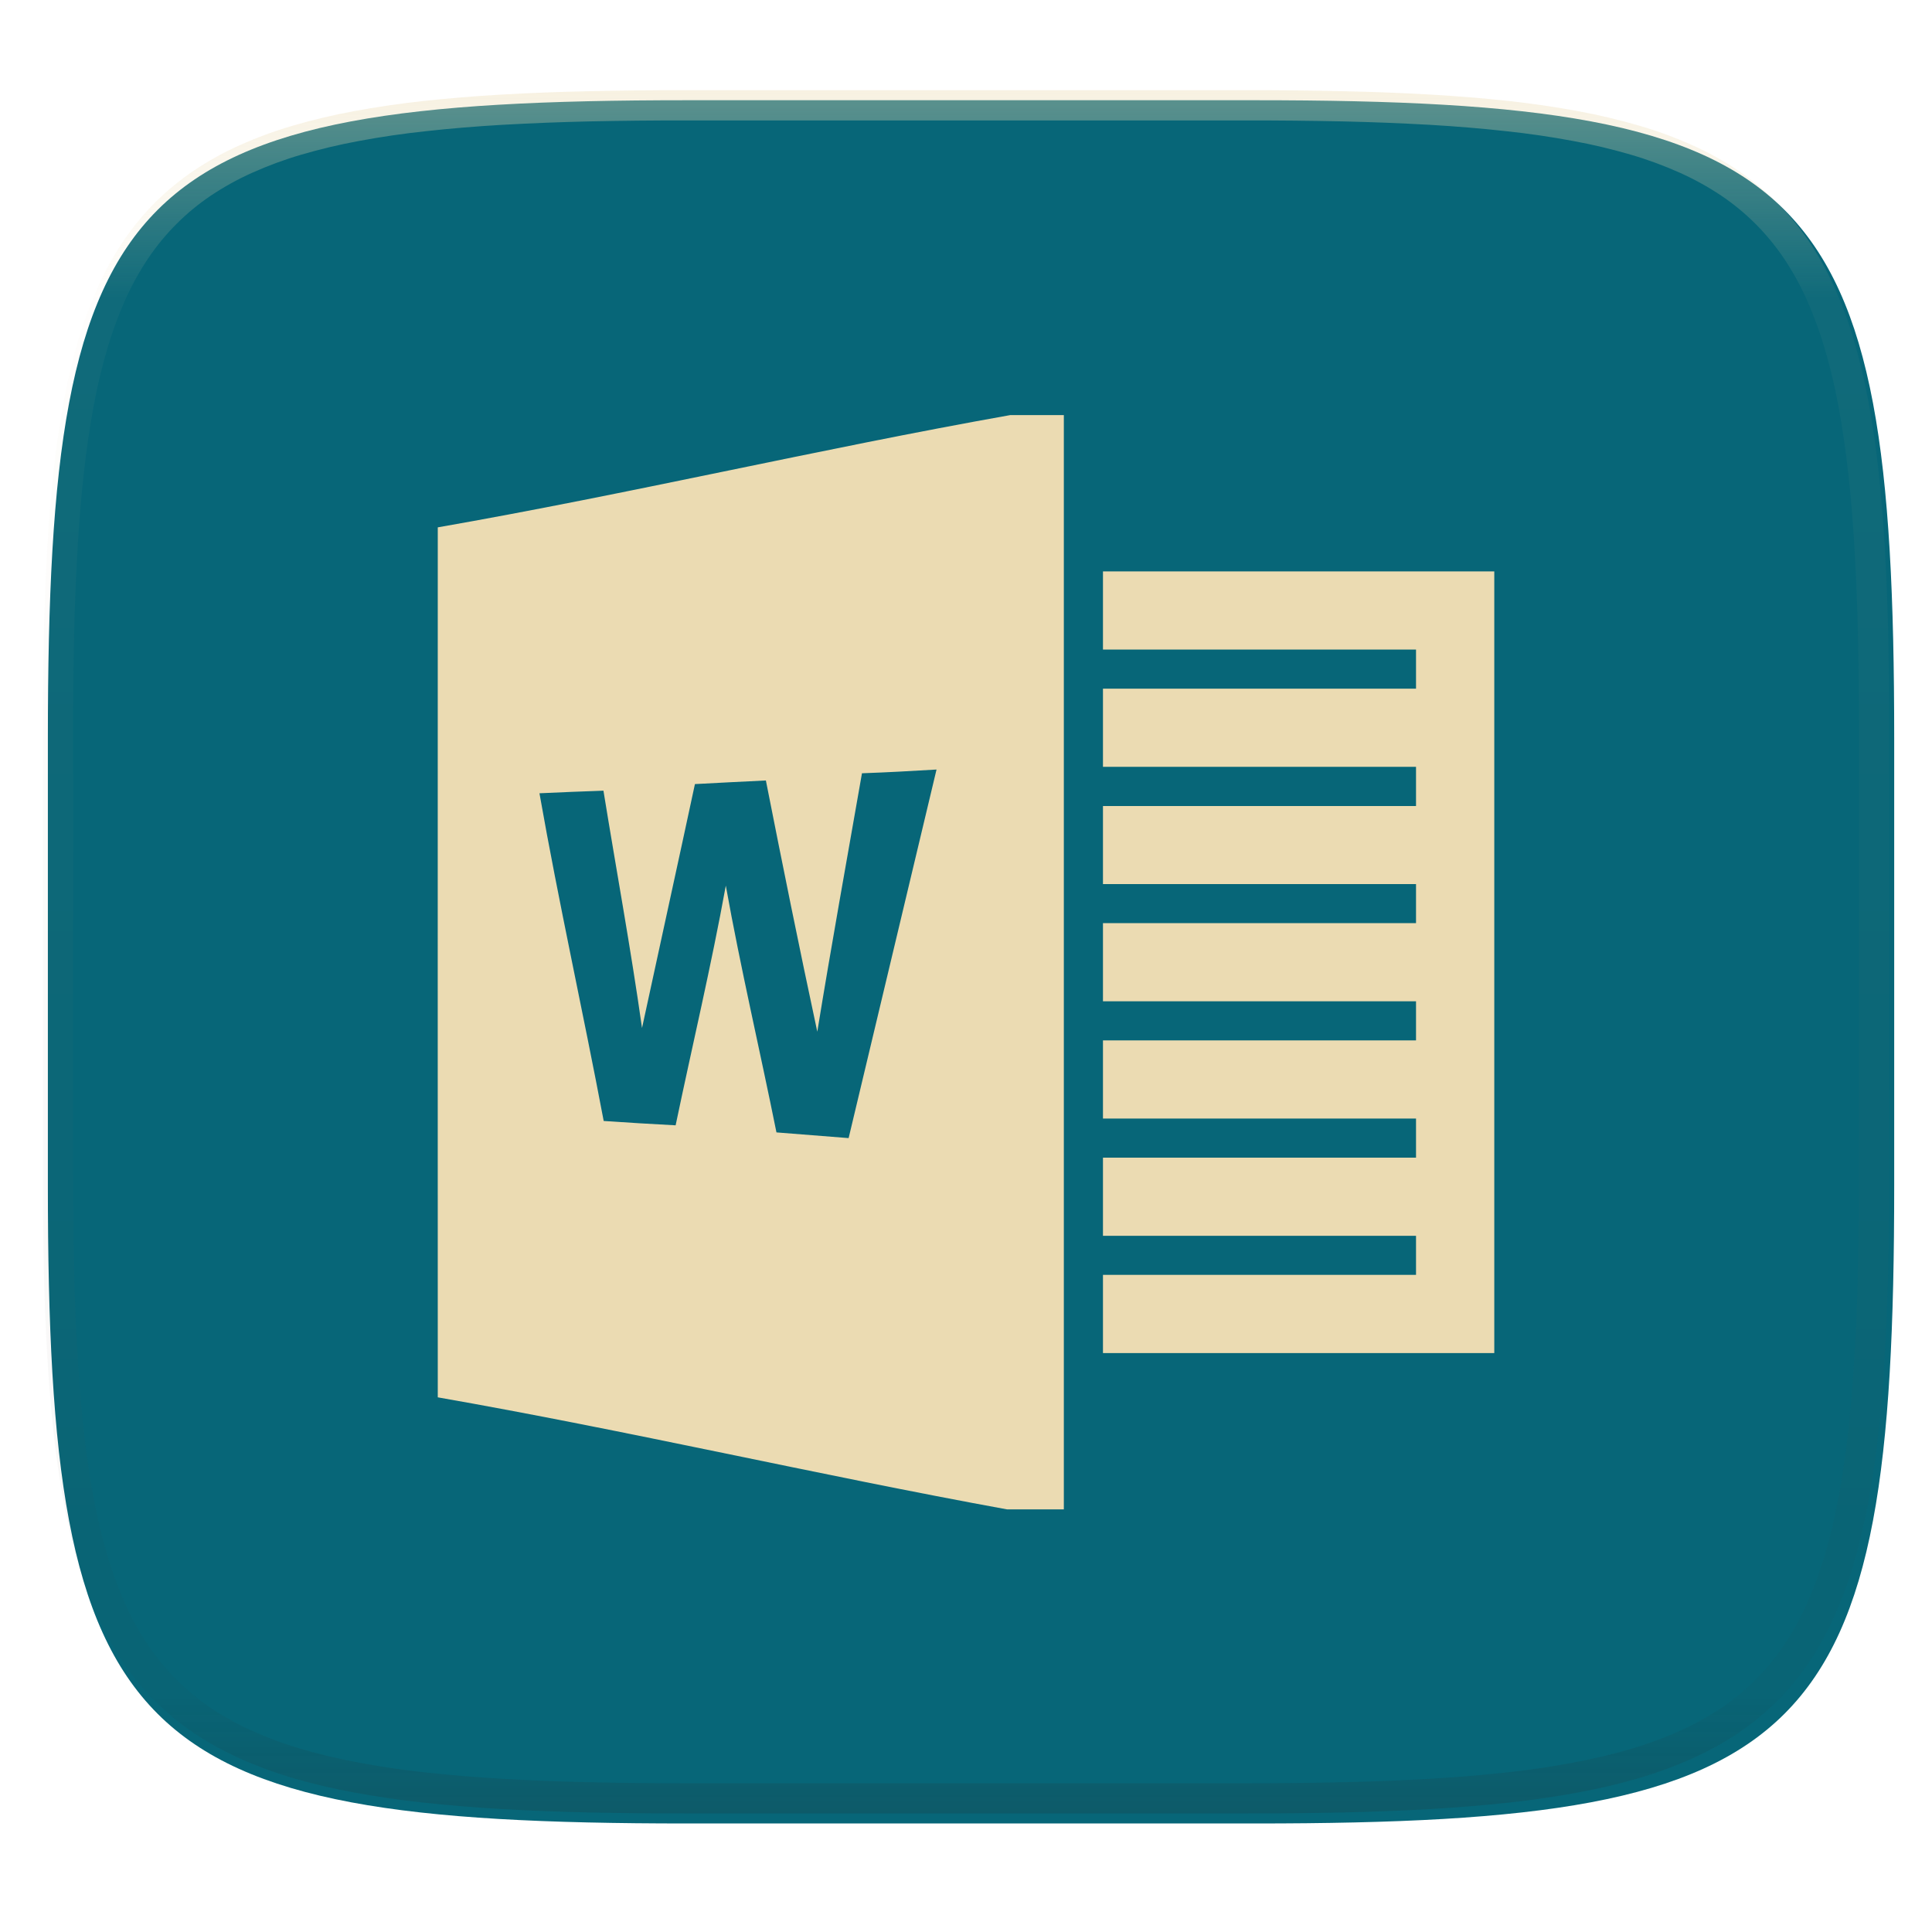
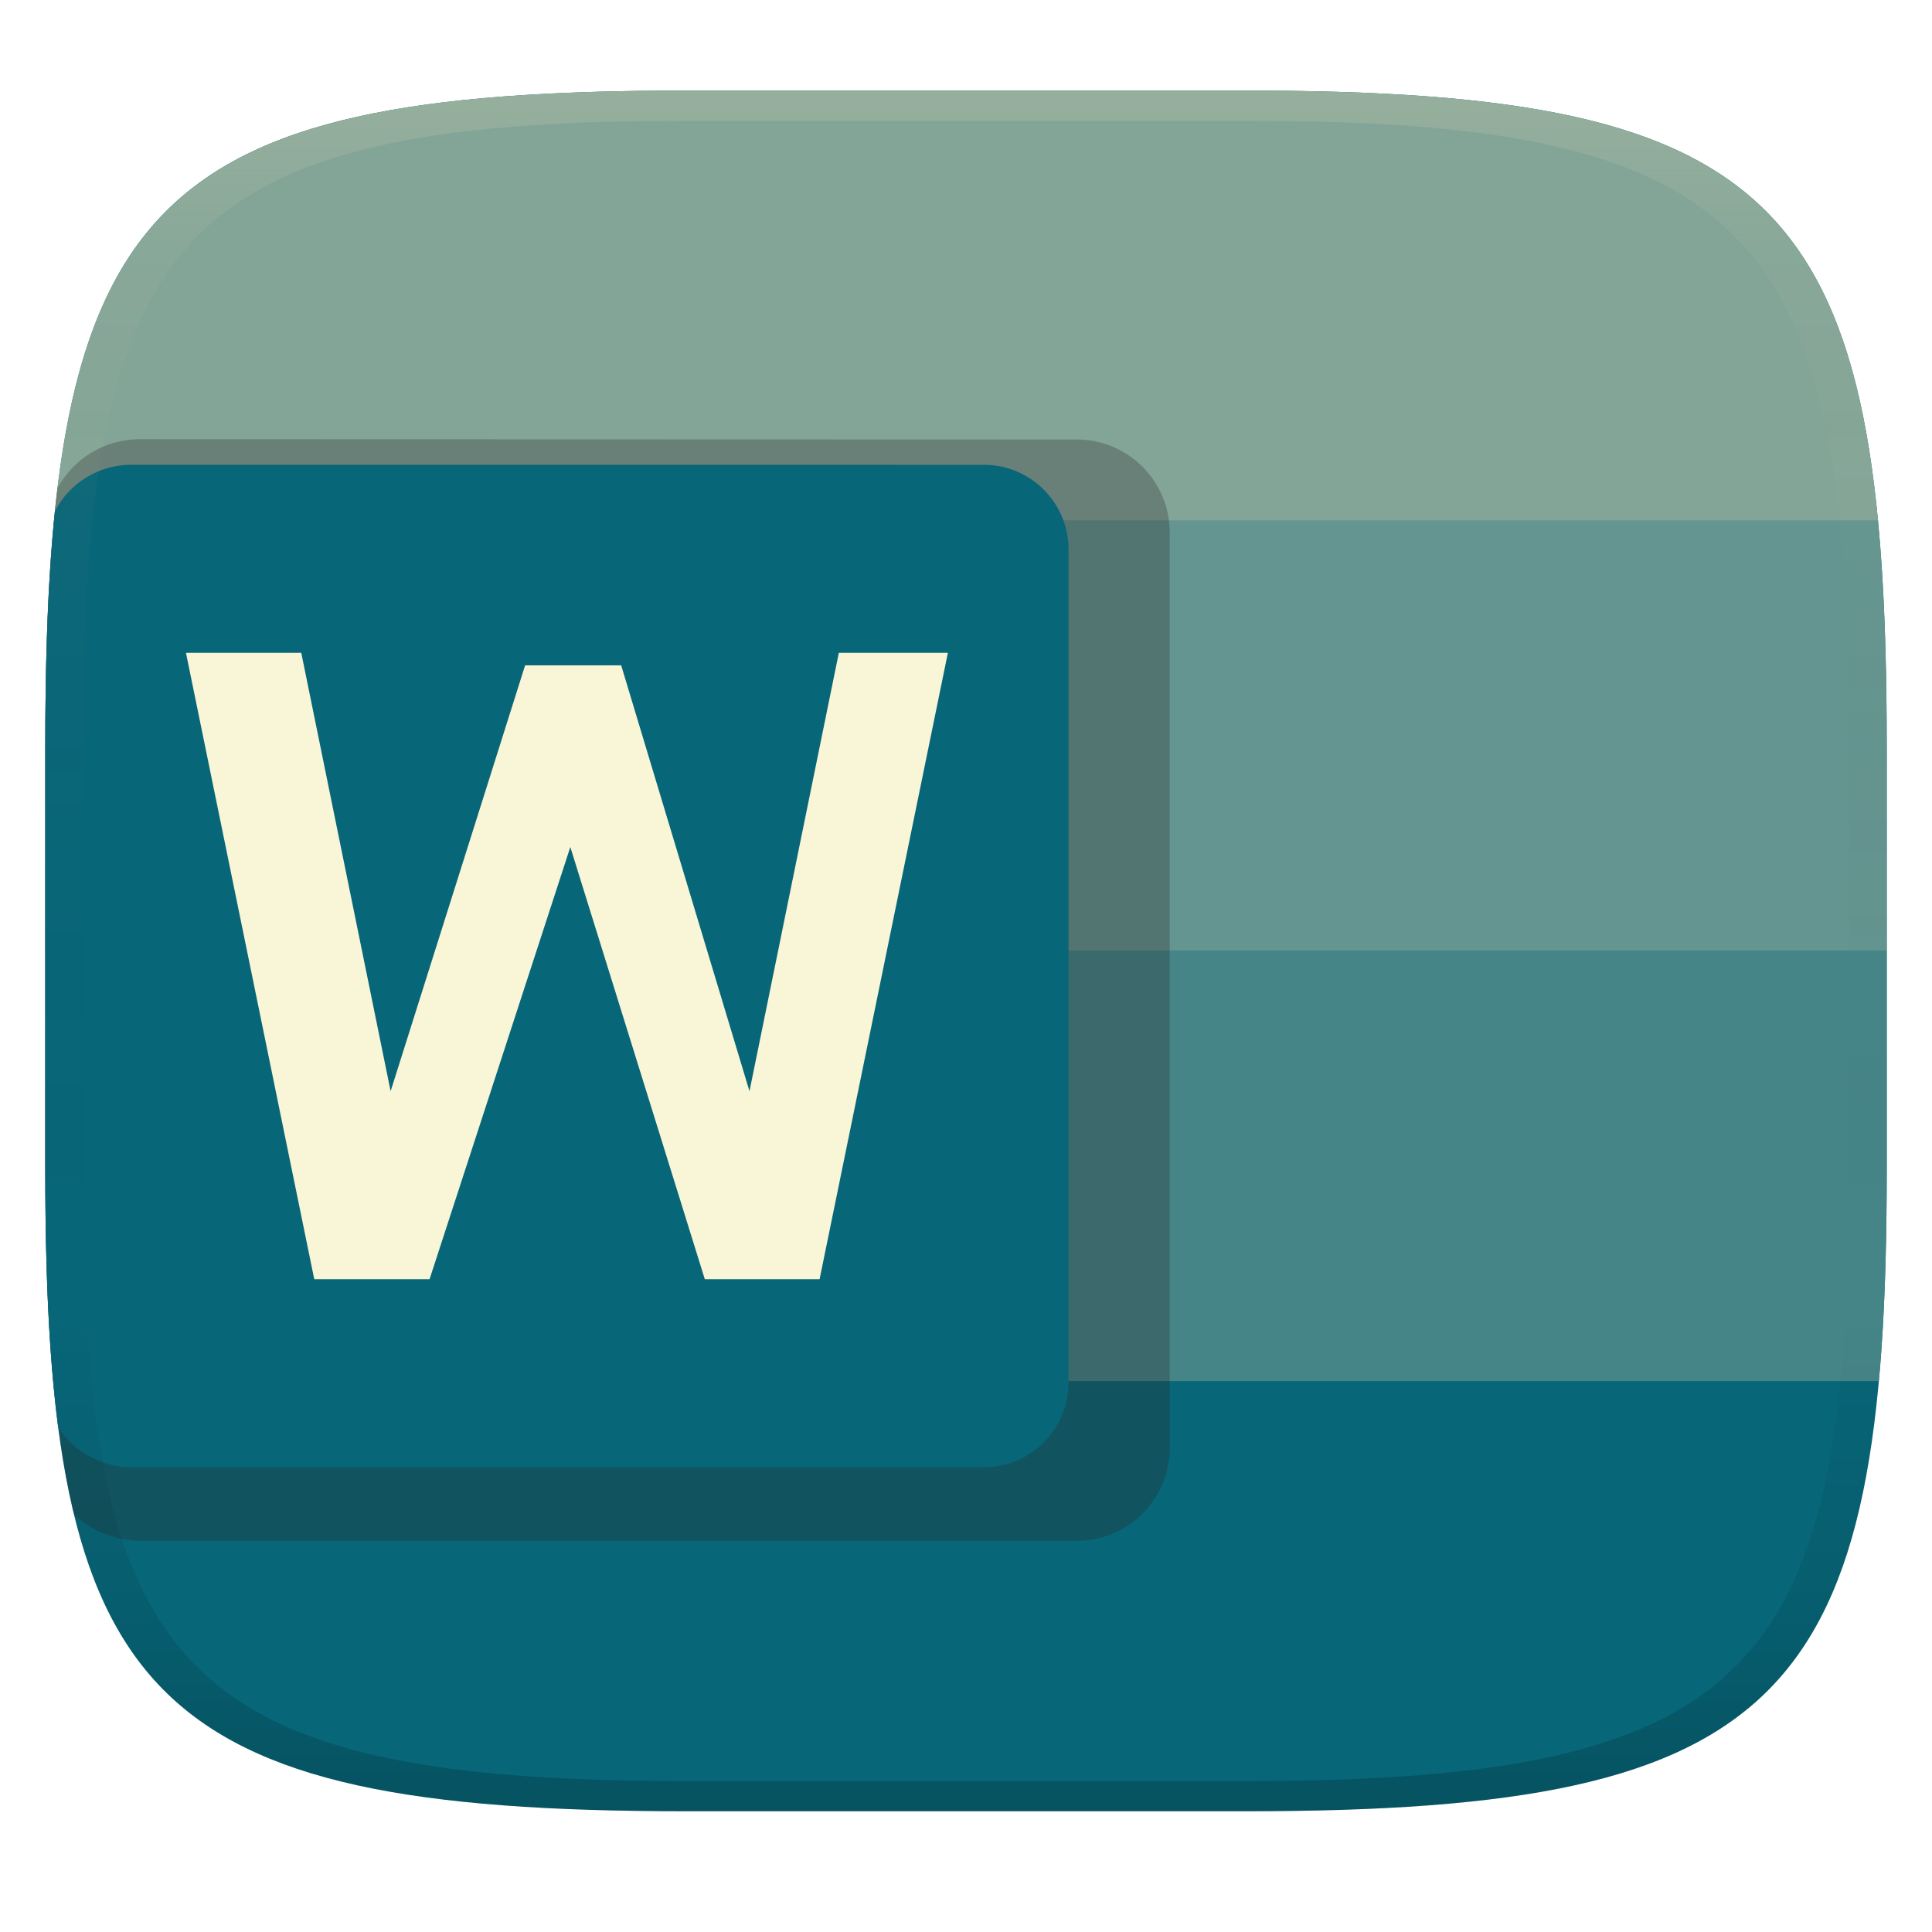
- <svg xmlns="http://www.w3.org/2000/svg" style="isolation:isolate" width="256" height="256" viewBox="0 0 256 256">
-   <g filter="url(#eaUv7o1tanXN2Kdj7Fo9ykPUyxsgKjOk)">
-     <path fill="#076678" d="M 166.351 13.28 C 240.407 13.28 250.991 23.837 250.991 97.824 L 250.991 157.075 C 250.991 231.061 240.407 241.619 166.351 241.619 L 90.982 241.619 C 16.926 241.619 6.343 231.061 6.343 157.075 L 6.343 97.824 C 6.343 23.837 16.926 13.28 90.982 13.28 L 166.351 13.28 L 166.351 13.28 Z" />
-   </g>
-   <path fill="#ebdbb2" d="M 133.875 55 C 108.59 59.496 83.291 65.463 58.007 69.878 C 58.007 108.293 57.991 146.724 58.007 185.154 C 83.159 189.554 108.327 195.421 133.431 200 L 140.964 200 L 140.964 55 L 133.875 55 L 133.875 55 Z M 124.095 101.966 L 112.447 150.804 L 102.885 150.05 C 100.691 139.145 98.136 128.307 96.173 117.351 C 94.243 127.993 91.734 138.536 89.524 149.111 C 86.346 148.943 83.168 148.751 79.993 148.535 C 77.256 134.039 74.038 119.642 71.481 105.113 C 74.302 104.981 77.139 104.867 79.96 104.769 C 81.658 115.26 83.587 125.704 85.071 136.214 C 87.398 125.442 89.774 114.667 92.082 103.895 C 95.217 103.714 98.35 103.581 101.483 103.417 C 103.677 114.535 105.919 125.637 108.295 136.706 C 110.157 125.275 112.22 113.876 114.216 102.462 C 117.515 102.346 120.813 102.164 124.095 101.967 L 124.095 101.966 L 124.095 101.966 Z M 146.149 75.714 L 198 75.714 L 198 179.286 L 146.149 179.286 L 146.149 168.929 L 187.63 168.929 L 187.63 163.75 L 146.149 163.75 L 146.149 153.393 L 187.63 153.393 L 187.63 148.214 L 146.149 148.214 L 146.149 137.857 L 187.63 137.857 L 187.63 132.679 L 146.149 132.679 L 146.149 122.321 L 187.63 122.321 L 187.63 117.143 L 146.149 117.143 L 146.149 106.804 L 187.63 106.804 L 187.63 101.607 L 146.149 101.607 L 146.149 91.25 L 187.63 91.25 L 187.63 86.071 L 146.149 86.071 L 146.149 75.714 L 146.149 75.714 Z" />
-   <g opacity=".4">
-     <linearGradient id="_lgradient_110" x1=".517" x2=".517" y1="0" y2="1" gradientTransform="matrix(244.65,0,0,228.34,5.68,11.95)" gradientUnits="userSpaceOnUse">
-       <stop offset="0%" style="stop-color:#ebdbb2" />
-       <stop offset="12.5%" stop-opacity=".098" style="stop-color:#ebdbb2" />
-       <stop offset="92.5%" stop-opacity=".098" style="stop-color:#282828" />
-       <stop offset="100%" stop-opacity=".498" style="stop-color:#282828" />
+ <svg xmlns="http://www.w3.org/2000/svg" width="256" height="256" version="1.1">
+   <defs>
+     <linearGradient id="linearGradient31" x1=".5" x2=".5" y2="1" gradientTransform="matrix(244,0,0,228,5.986,12)" gradientUnits="userSpaceOnUse">
+       <stop stop-color="#ebdbb2" stop-opacity=".2" offset="0" />
+       <stop stop-color="#ebdbb2" stop-opacity=".05" offset=".1" />
+       <stop stop-opacity="0" offset=".704" />
+       <stop stop-opacity=".1" offset=".897" />
+       <stop stop-opacity=".2" offset="1" />
    </linearGradient>
-     <path fill="url(#_lgradient_110)" fill-rule="evenodd" d="M 165.068 11.951 C 169.396 11.941 173.724 11.991 178.052 12.089 C 181.927 12.167 185.803 12.315 189.678 12.541 C 193.131 12.737 196.583 13.022 200.026 13.395 C 203.085 13.73 206.144 14.181 209.174 14.741 C 211.889 15.243 214.574 15.881 217.22 16.657 C 219.62 17.355 221.971 18.219 224.243 19.241 C 226.358 20.184 228.384 21.304 230.302 22.591 C 232.142 23.829 233.863 25.244 235.437 26.806 C 237.001 28.378 238.417 30.088 239.656 31.925 C 240.945 33.841 242.066 35.865 243.02 37.967 C 244.043 40.247 244.909 42.585 245.617 44.972 C 246.394 47.615 247.034 50.297 247.535 53.009 C 248.096 56.035 248.548 59.081 248.883 62.136 C 249.257 65.575 249.542 69.014 249.739 72.462 C 249.965 76.323 250.112 80.194 250.201 84.055 C 250.289 88.378 250.339 92.701 250.329 97.014 L 250.329 155.226 C 250.339 159.549 250.289 163.862 250.201 168.185 C 250.112 172.056 249.965 175.917 249.739 179.778 C 249.542 183.226 249.257 186.675 248.883 190.104 C 248.548 193.159 248.096 196.215 247.535 199.241 C 247.034 201.943 246.394 204.625 245.617 207.268 C 244.909 209.655 244.043 212.003 243.02 214.273 C 242.066 216.385 240.945 218.399 239.656 220.315 C 238.417 222.152 237.001 223.872 235.437 225.434 C 233.863 226.996 232.142 228.411 230.302 229.649 C 228.384 230.936 226.358 232.056 224.243 232.999 C 221.971 234.021 219.62 234.885 217.22 235.593 C 214.574 236.369 211.889 237.007 209.174 237.499 C 206.144 238.068 203.085 238.51 200.026 238.845 C 196.583 239.218 193.131 239.503 189.678 239.699 C 185.803 239.925 181.927 240.073 178.052 240.161 C 173.724 240.249 169.396 240.299 165.068 240.289 L 90.942 240.289 C 86.614 240.299 82.286 240.249 77.958 240.161 C 74.083 240.073 70.207 239.925 66.332 239.699 C 62.879 239.503 59.427 239.218 55.984 238.845 C 52.925 238.51 49.866 238.068 46.836 237.499 C 44.121 237.007 41.436 236.369 38.79 235.593 C 36.39 234.885 34.039 234.021 31.767 232.999 C 29.652 232.056 27.626 230.936 25.708 229.649 C 23.868 228.411 22.147 226.996 20.573 225.434 C 19.009 223.872 17.593 222.152 16.354 220.315 C 15.065 218.399 13.944 216.385 12.99 214.273 C 11.967 212.003 11.101 209.655 10.393 207.268 C 9.616 204.625 8.976 201.943 8.475 199.241 C 7.914 196.215 7.462 193.159 7.127 190.104 C 6.753 186.675 6.468 183.226 6.271 179.778 C 6.045 175.917 5.898 172.056 5.809 168.185 C 5.721 163.862 5.671 159.549 5.681 155.226 L 5.681 97.014 C 5.671 92.701 5.721 88.378 5.809 84.055 C 5.898 80.194 6.045 76.323 6.271 72.462 C 6.468 69.014 6.753 65.575 7.127 62.136 C 7.462 59.081 7.914 56.035 8.475 53.009 C 8.976 50.297 9.616 47.615 10.393 44.972 C 11.101 42.585 11.967 40.247 12.99 37.967 C 13.944 35.865 15.065 33.841 16.354 31.925 C 17.593 30.088 19.009 28.378 20.573 26.806 C 22.147 25.244 23.868 23.829 25.708 22.591 C 27.626 21.304 29.652 20.184 31.767 19.241 C 34.039 18.219 36.39 17.355 38.79 16.657 C 41.436 15.881 44.121 15.243 46.836 14.741 C 49.866 14.181 52.925 13.73 55.984 13.395 C 59.427 13.022 62.879 12.737 66.332 12.541 C 70.207 12.315 74.083 12.167 77.958 12.089 C 82.286 11.991 86.614 11.941 90.942 11.951 L 165.068 11.951 Z M 165.078 15.96 C 169.376 15.95 173.675 15.999 177.973 16.087 C 181.8 16.176 185.626 16.323 189.452 16.539 C 192.836 16.736 196.219 17.011 199.583 17.384 C 202.554 17.699 205.515 18.131 208.446 18.681 C 211.023 19.153 213.58 19.762 216.099 20.499 C 218.322 21.147 220.495 21.953 222.6 22.896 C 224.509 23.751 226.338 24.763 228.069 25.922 C 229.692 27.013 231.207 28.26 232.594 29.646 C 233.981 31.031 235.23 32.544 236.332 34.165 C 237.492 35.894 238.506 37.712 239.361 39.608 C 240.306 41.72 241.112 43.892 241.761 46.102 C 242.509 48.617 243.109 51.162 243.591 53.736 C 244.132 56.664 244.565 59.611 244.889 62.578 C 245.263 65.938 245.539 69.308 245.735 72.688 C 245.952 76.51 246.109 80.322 246.188 84.144 C 246.276 88.437 246.325 92.721 246.325 97.014 C 246.325 97.014 246.325 97.014 246.325 97.014 L 246.325 155.226 C 246.325 155.226 246.325 155.226 246.325 155.226 C 246.325 159.519 246.276 163.803 246.188 168.096 C 246.109 171.918 245.952 175.74 245.735 179.552 C 245.539 182.932 245.263 186.302 244.889 189.672 C 244.565 192.629 244.132 195.576 243.591 198.504 C 243.109 201.078 242.509 203.623 241.761 206.138 C 241.112 208.358 240.306 210.52 239.361 212.632 C 238.506 214.528 237.492 216.356 236.332 218.075 C 235.23 219.706 233.981 221.219 232.594 222.604 C 231.207 223.98 229.692 225.227 228.069 226.318 C 226.338 227.477 224.509 228.489 222.6 229.344 C 220.495 230.297 218.322 231.093 216.099 231.741 C 213.58 232.478 211.023 233.087 208.446 233.559 C 205.515 234.109 202.554 234.541 199.583 234.865 C 196.219 235.229 192.836 235.514 189.452 235.701 C 185.626 235.917 181.8 236.074 177.973 236.153 C 173.675 236.251 169.376 236.29 165.078 236.29 C 165.078 236.29 165.078 236.29 165.068 236.29 L 90.942 236.29 C 90.932 236.29 90.932 236.29 90.932 236.29 C 86.634 236.29 82.335 236.251 78.037 236.153 C 74.21 236.074 70.384 235.917 66.558 235.701 C 63.174 235.514 59.791 235.229 56.427 234.865 C 53.456 234.541 50.495 234.109 47.564 233.559 C 44.987 233.087 42.43 232.478 39.911 231.741 C 37.688 231.093 35.515 230.297 33.41 229.344 C 31.501 228.489 29.672 227.477 27.941 226.318 C 26.318 225.227 24.803 223.98 23.416 222.604 C 22.029 221.219 20.78 219.706 19.678 218.075 C 18.518 216.356 17.504 214.528 16.649 212.632 C 15.704 210.52 14.898 208.358 14.249 206.138 C 13.501 203.623 12.901 201.078 12.419 198.504 C 11.878 195.576 11.445 192.629 11.121 189.672 C 10.747 186.302 10.472 182.932 10.275 179.552 C 10.058 175.74 9.901 171.918 9.822 168.096 C 9.734 163.803 9.685 159.519 9.685 155.226 C 9.685 155.226 9.685 155.226 9.685 155.226 L 9.685 97.014 C 9.685 97.014 9.685 97.014 9.685 97.014 C 9.685 92.721 9.734 88.437 9.822 84.144 C 9.901 80.322 10.058 76.51 10.275 72.688 C 10.472 69.308 10.747 65.938 11.121 62.578 C 11.445 59.611 11.878 56.664 12.419 53.736 C 12.901 51.162 13.501 48.617 14.249 46.102 C 14.898 43.892 15.704 41.72 16.649 39.608 C 17.504 37.712 18.518 35.894 19.678 34.165 C 20.78 32.544 22.029 31.031 23.416 29.646 C 24.803 28.26 26.318 27.013 27.941 25.922 C 29.672 24.763 31.501 23.751 33.41 22.896 C 35.515 21.953 37.688 21.147 39.911 20.499 C 42.43 19.762 44.987 19.153 47.564 18.681 C 50.495 18.131 53.456 17.699 56.427 17.384 C 59.791 17.011 63.174 16.736 66.558 16.539 C 70.384 16.323 74.21 16.176 78.037 16.087 C 82.335 15.999 86.634 15.95 90.932 15.96 C 90.932 15.96 90.932 15.96 90.942 15.96 L 165.068 15.96 C 165.078 15.96 165.078 15.96 165.078 15.96 Z" />
-   </g>
+     <linearGradient id="linearGradient6" x1="140" x2="140" y1="12" y2="240" gradientUnits="userSpaceOnUse">
+       <stop stop-color="#076678" offset="0" />
+       <stop stop-color="#076678" offset="1" />
+     </linearGradient>
+   </defs>
+   <path d="m165 12c72 0 85 15 85 87v56c0 70-13 85-85 85h-74c-72 0-85-15-85-85v-56c0-72 13-87 85-87z" fill="url(#linearGradient6)" style="isolation:isolate" />
+   <path d="m6.02 126v29c0 10.59 0.285 19.79 1.04 28h241.9c0.755-8.213 1.04-17.41 1.04-28v-29z" fill="#458588" style="isolation:isolate" />
+   <path d="m7.153 69c-0.839 8.725-1.153 18.57-1.153 30v27h244v-27c0-11.43-0.314-21.28-1.153-30z" fill="#649590" style="isolation:isolate" />
+   <path d="m90.93 12c-60.57 0-79.43 10.69-83.78 57h241.7c-4.385-46.46-23.35-57-83.92-57z" fill="#83a598" style="isolation:isolate" />
+   <path d="m18.4 58.2c-4.51 0.033-8.655 2.527-10.79 6.502-1.177 9.674-1.617 21-1.617 34.3v56c0 19.04 0.961 33.98 3.809 45.68 2.339 2.169 5.406 3.409 8.595 3.486h124.2c6.809 0.042 12.36-5.445 12.4-12.25v-121.5c-0.084-6.779-5.625-12.22-12.4-12.18z" fill="#282828" opacity=".3" style="isolation:isolate" />
+   <path d="m17.29 61.59c-4.214 0.03-8.137 2.419-10.02 6.186-0.929 9.008-1.265 19.27-1.266 31.23l-7e-3 56c-0.002 13.24 0.463 24.51 1.705 34.09 1.911 3.128 5.57 5.243 9.595 5.328h113c6.196 0.038 11.25-4.954 11.29-11.15v-110.6c-0.076-6.169-5.118-11.12-11.29-11.08z" fill="#076678" style="isolation:isolate" />
+   <path id="Letter" class="cls-17" d="m108.6 169.5h-15.21l-17.82-57.26-18.65 57.26h-15.28l-17-83h15.28l11.84 58.09 17.82-56.43h12.73l17 56.43 11.84-58.09h14.45z" fill="#f9f5d7" stroke-width="6.882" />
+   <path d="m91 12c-72 0-85 15-85 87v56c0 70 13 85 85 85h74c72 0 85-15 85-85v-56c0-72-13-87-85-87zm0 4h74c68 0 80 15 80 83v56c0 66-12 81-80 81h-74c-68 0-80-15-80-81v-56c0-68 12-83 80-83z" fill="url(#linearGradient31)" style="isolation:isolate" />
</svg>
